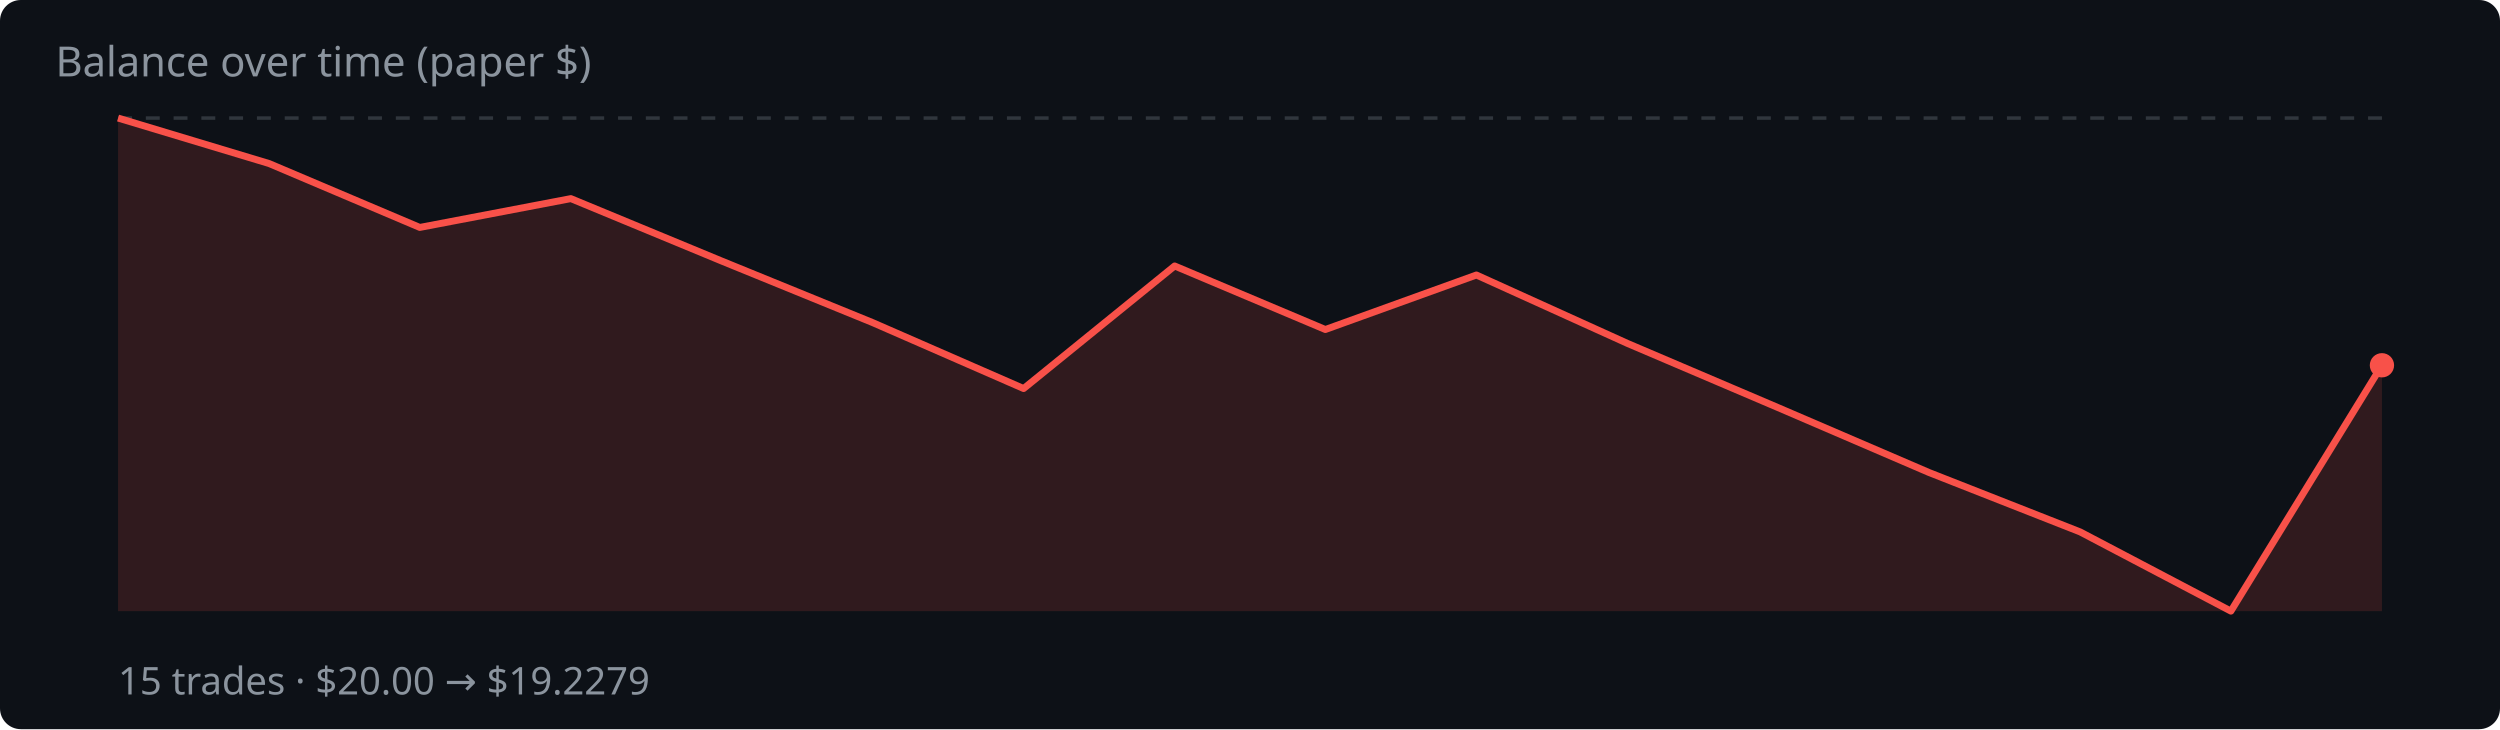
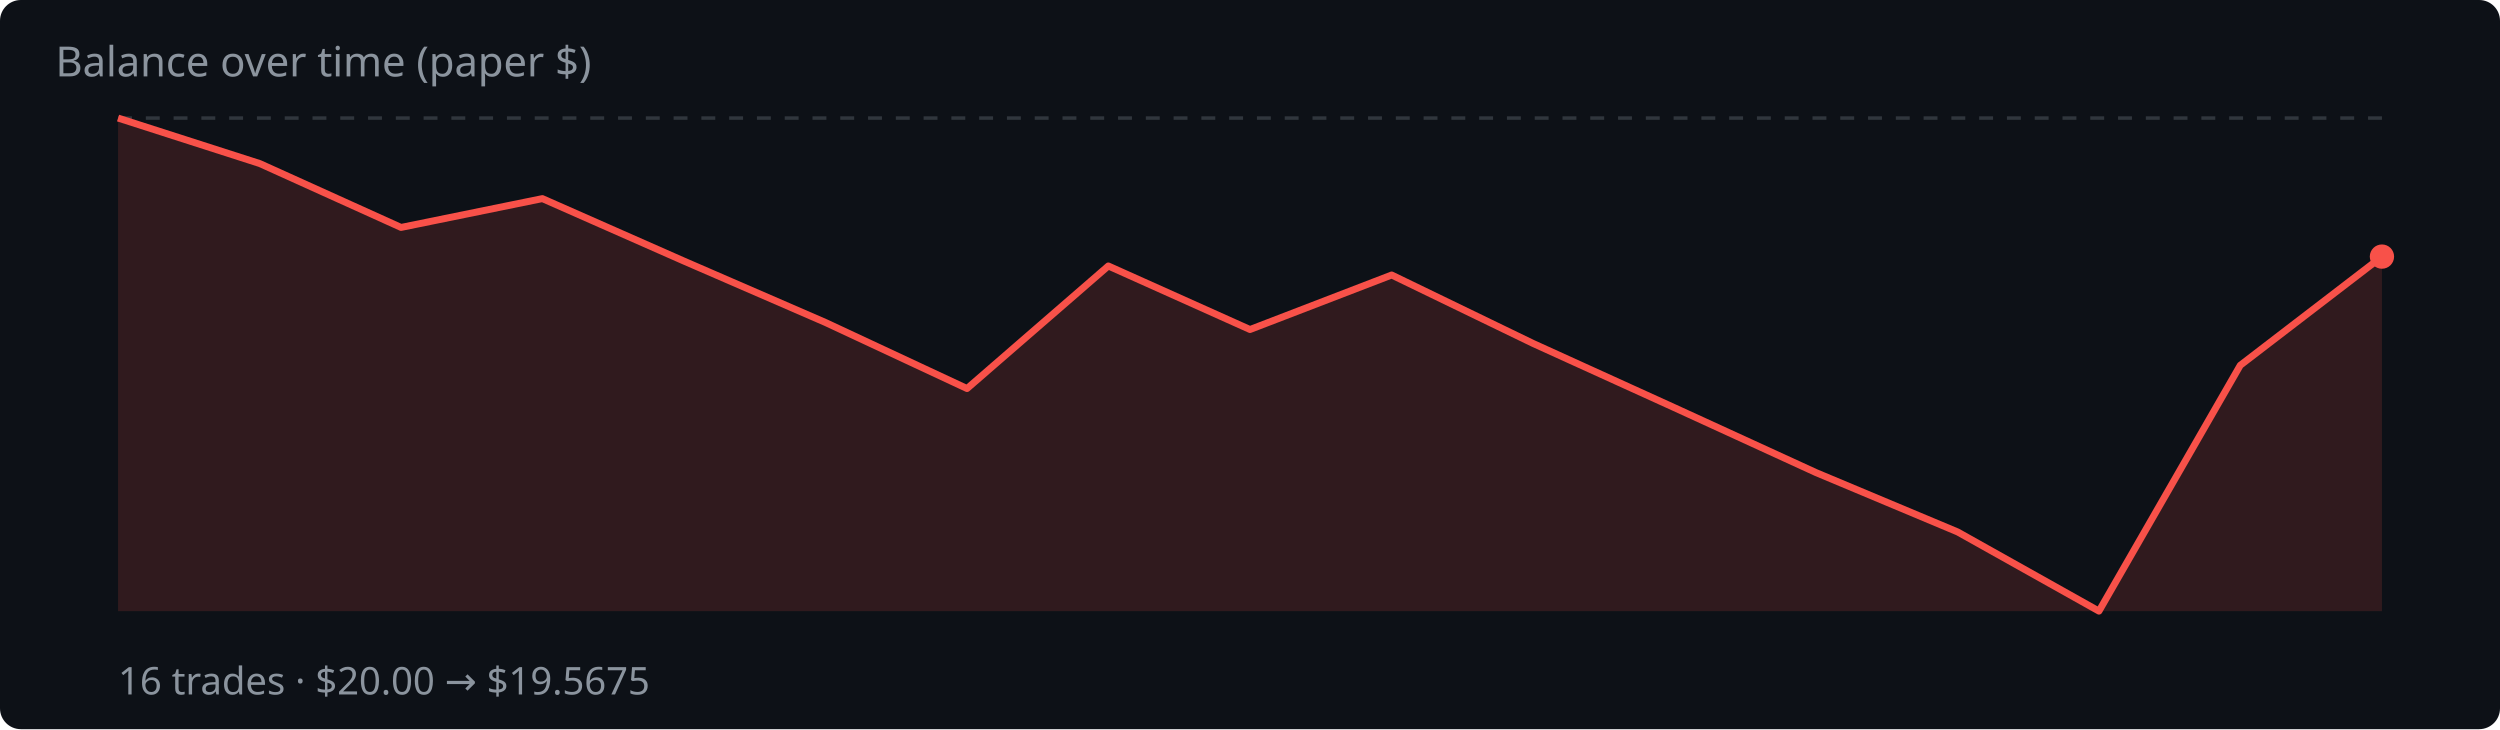
<svg xmlns="http://www.w3.org/2000/svg" width="720" height="210" viewBox="0 0 720 210">
  <rect width="720" height="210" fill="#0d1117" rx="6" />
  <text x="16" y="22" fill="#8b949e" font-family="system-ui,sans-serif" font-size="12">Balance over time (paper $)</text>
  <line x1="34" y1="34.0" x2="686" y2="34.0" stroke="#30363d" stroke-dasharray="4 4" />
-   <polygon points="34,176.0 34.0,34.0 77.5,47.1 120.9,65.5 164.4,57.2 207.9,75.2 251.3,92.9 294.8,111.9 338.3,76.6 381.7,94.9 425.2,79.2 468.7,98.9 512.1,117.4 555.6,136.1 599.1,153.2 642.5,176.0 686.0,105.2 686.0,176.0" fill="rgba(248,81,73,.15)" />
-   <polyline points="34.0,34.0 77.5,47.1 120.9,65.5 164.4,57.2 207.9,75.2 251.3,92.9 294.8,111.9 338.3,76.6 381.7,94.9 425.2,79.2 468.7,98.9 512.1,117.4 555.6,136.1 599.1,153.2 642.5,176.0 686.0,105.2" fill="none" stroke="#f85149" stroke-width="2" stroke-linejoin="round" />
-   <circle cx="686.0" cy="105.2" r="3.5" fill="#f85149" />
-   <text x="34" y="200" fill="#8b949e" font-family="system-ui,sans-serif" font-size="11">15 trades · $20.00 → $19.2279</text>
+   <polygon points="34,176.0 34.0,34.0 74.8,47.1 115.5,65.5 156.2,57.2 197.0,75.2 237.8,92.9 278.5,111.9 319.2,76.6 360.0,94.9 400.8,79.2 441.5,98.9 482.2,117.4 523.0,136.1 563.8,153.2 604.5,176.0 645.2,105.2 686.0,73.9 686.0,176.0" fill="rgba(248,81,73,.15)" />
+   <polyline points="34.0,34.0 74.8,47.1 115.5,65.5 156.2,57.2 197.0,75.2 237.8,92.9 278.5,111.9 319.2,76.6 360.0,94.9 400.8,79.2 441.5,98.9 482.2,117.4 523.0,136.1 563.8,153.2 604.5,176.0 645.2,105.2 686.0,73.9" fill="none" stroke="#f85149" stroke-width="2" stroke-linejoin="round" />
+   <circle cx="686.0" cy="73.9" r="3.5" fill="#f85149" />
+   <text x="34" y="200" fill="#8b949e" font-family="system-ui,sans-serif" font-size="11">16 trades · $20.00 → $19.5675</text>
</svg>
